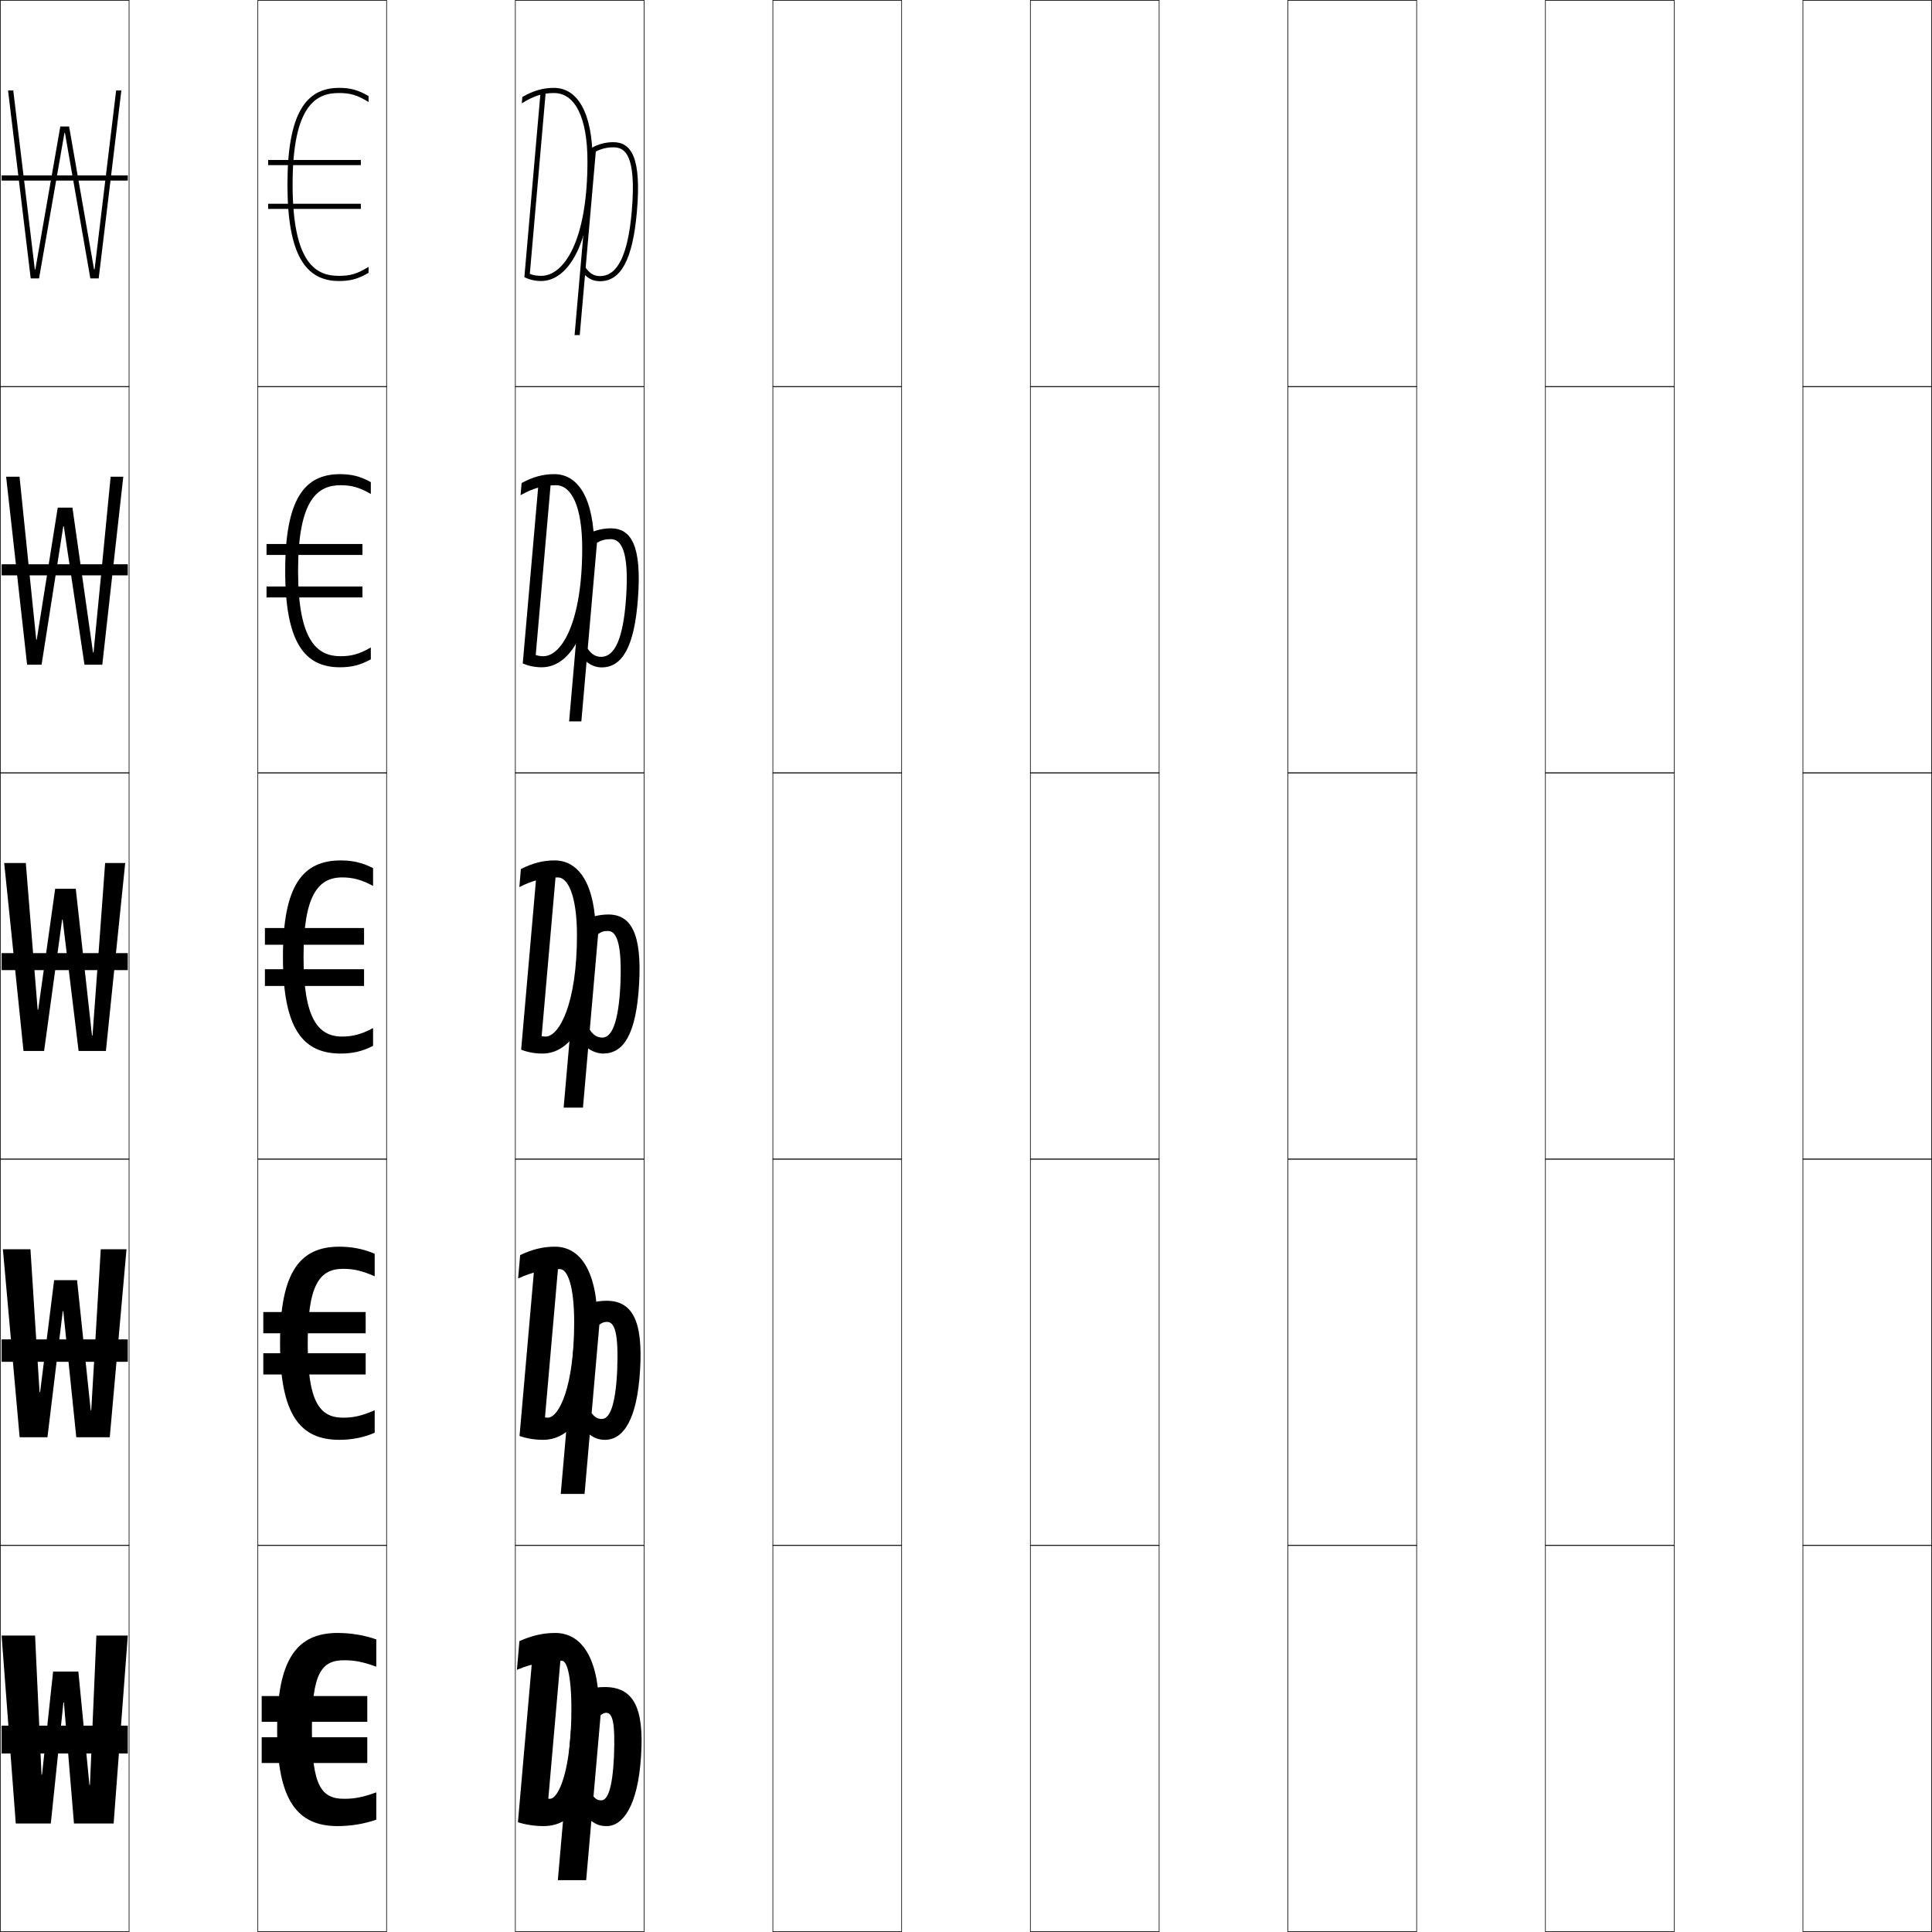
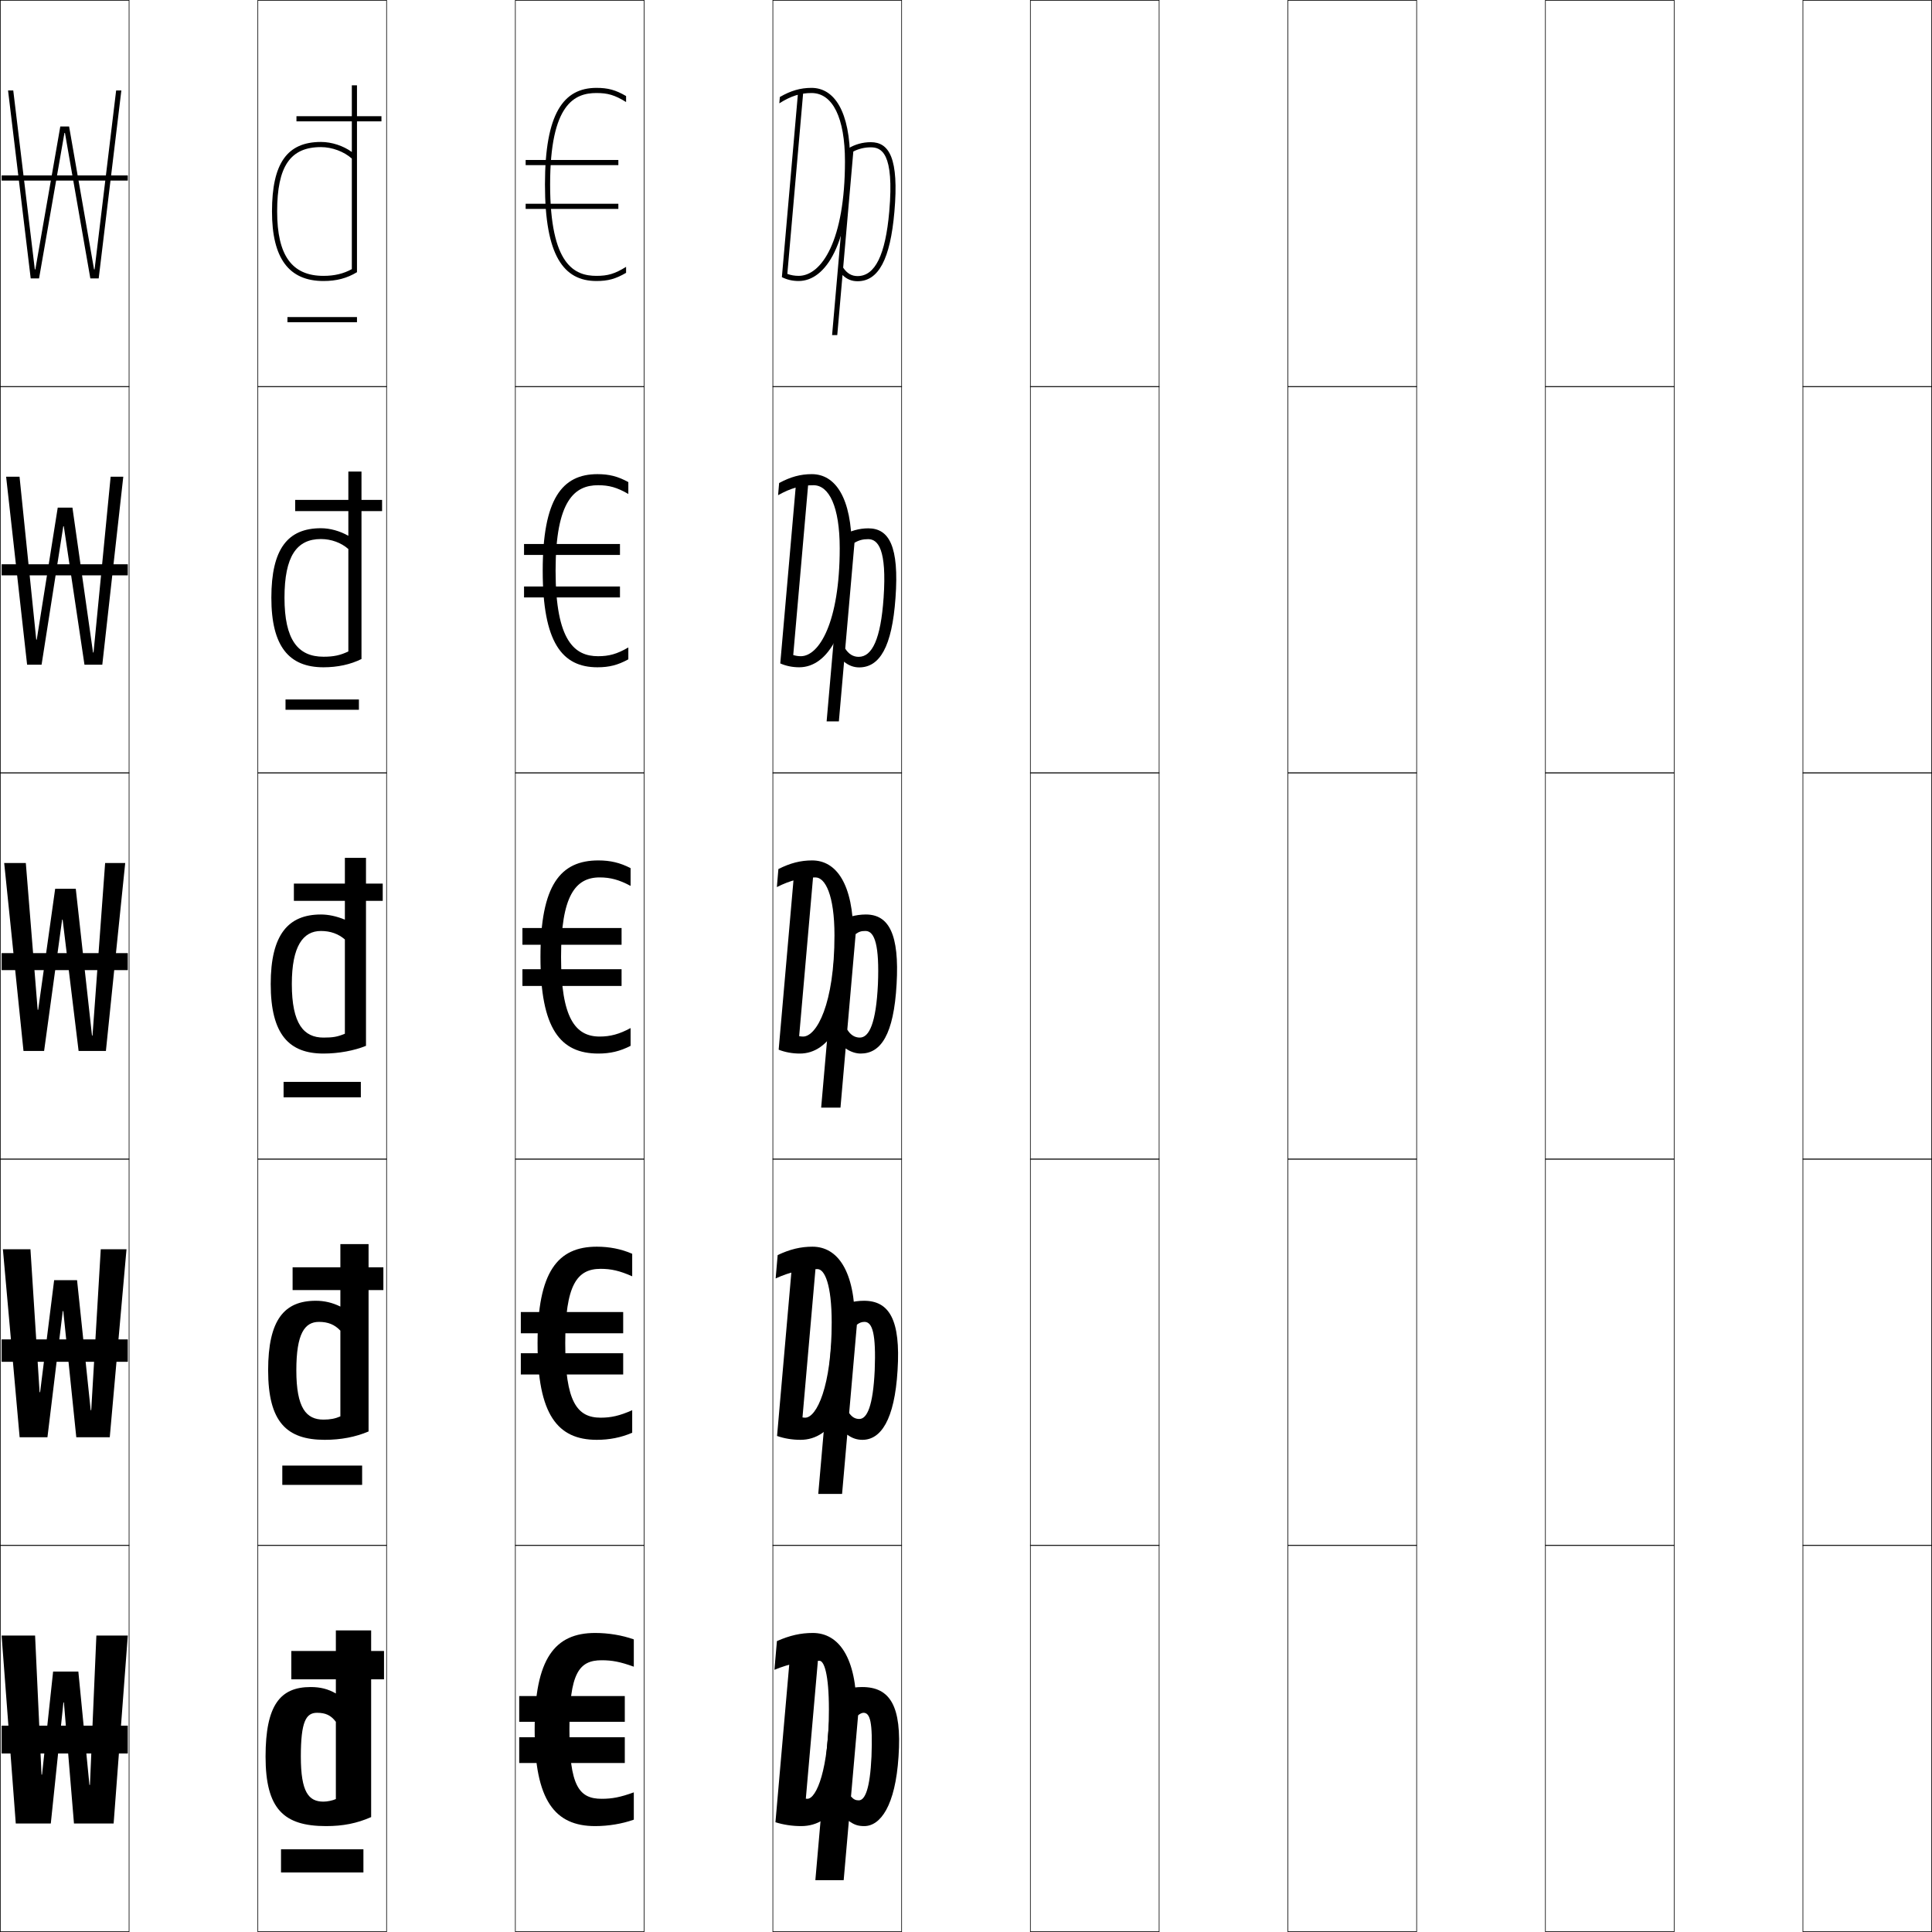
<svg xmlns="http://www.w3.org/2000/svg" width="750.25" height="750.25" viewBox="0 0 750.25 750.25" overflow="visible" enable-background="new 0 0 750.25 750.25" xml:space="preserve">
  <g id="レイヤー1">
    <g>
      <rect x="0.125" y="0.125" fill="none" stroke="#000000" stroke-width="0.25" width="50" height="150" />
      <rect x="100.125" y="0.125" fill="none" stroke="#000000" stroke-width="0.25" width="50" height="150" />
      <rect x="200.125" y="0.125" fill="none" stroke="#000000" stroke-width="0.25" width="50" height="150" />
      <rect x="300.125" y="0.125" fill="none" stroke="#000000" stroke-width="0.25" width="50" height="150" />
      <rect x="400.125" y="0.125" fill="none" stroke="#000000" stroke-width="0.25" width="50" height="150" />
      <rect x="500.125" y="0.125" fill="none" stroke="#000000" stroke-width="0.25" width="50" height="150" />
      <rect x="600.125" y="0.125" fill="none" stroke="#000000" stroke-width="0.25" width="50" height="150" />
      <rect x="0.125" y="150.125" fill="none" stroke="#000000" stroke-width="0.25" width="50" height="150" />
      <rect x="100.125" y="150.125" fill="none" stroke="#000000" stroke-width="0.25" width="50" height="150" />
      <rect x="200.125" y="150.125" fill="none" stroke="#000000" stroke-width="0.25" width="50" height="150" />
      <rect x="300.125" y="150.125" fill="none" stroke="#000000" stroke-width="0.25" width="50" height="150" />
      <rect x="400.125" y="150.125" fill="none" stroke="#000000" stroke-width="0.25" width="50" height="150" />
      <rect x="500.125" y="150.125" fill="none" stroke="#000000" stroke-width="0.25" width="50" height="150" />
      <rect x="600.125" y="150.125" fill="none" stroke="#000000" stroke-width="0.25" width="50" height="150" />
      <rect x="0.125" y="300.125" fill="none" stroke="#000000" stroke-width="0.25" width="50" height="150" />
      <rect x="100.125" y="300.125" fill="none" stroke="#000000" stroke-width="0.25" width="50" height="150" />
      <rect x="200.125" y="300.125" fill="none" stroke="#000000" stroke-width="0.25" width="50" height="150" />
      <rect x="300.125" y="300.125" fill="none" stroke="#000000" stroke-width="0.25" width="50" height="150" />
      <rect x="400.125" y="300.125" fill="none" stroke="#000000" stroke-width="0.25" width="50" height="150" />
      <rect x="500.125" y="300.125" fill="none" stroke="#000000" stroke-width="0.25" width="50" height="150" />
      <rect x="600.125" y="300.125" fill="none" stroke="#000000" stroke-width="0.25" width="50" height="150" />
      <rect x="0.125" y="450.125" fill="none" stroke="#000000" stroke-width="0.25" width="50" height="150" />
      <rect x="100.125" y="450.125" fill="none" stroke="#000000" stroke-width="0.25" width="50" height="150" />
      <rect x="200.125" y="450.125" fill="none" stroke="#000000" stroke-width="0.25" width="50" height="150" />
      <rect x="300.125" y="450.125" fill="none" stroke="#000000" stroke-width="0.25" width="50" height="150" />
      <rect x="400.125" y="450.125" fill="none" stroke="#000000" stroke-width="0.25" width="50" height="150" />
      <rect x="500.125" y="450.125" fill="none" stroke="#000000" stroke-width="0.25" width="50" height="150" />
      <rect x="600.125" y="450.125" fill="none" stroke="#000000" stroke-width="0.25" width="50" height="150" />
      <rect x="0.125" y="600.125" fill="none" stroke="#000000" stroke-width="0.25" width="50" height="150" />
      <rect x="100.125" y="600.125" fill="none" stroke="#000000" stroke-width="0.25" width="50" height="150" />
      <rect x="200.125" y="600.125" fill="none" stroke="#000000" stroke-width="0.25" width="50" height="150" />
      <rect x="300.125" y="600.125" fill="none" stroke="#000000" stroke-width="0.25" width="50" height="150" />
      <rect x="400.125" y="600.125" fill="none" stroke="#000000" stroke-width="0.25" width="50" height="150" />
      <rect x="500.125" y="600.125" fill="none" stroke="#000000" stroke-width="0.25" width="50" height="150" />
      <rect x="600.125" y="600.125" fill="none" stroke="#000000" stroke-width="0.25" width="50" height="150" />
      <rect x="700.125" y="0.125" fill="none" stroke="#000000" stroke-width="0.25" width="50" height="150" />
      <rect x="700.125" y="150.125" fill="none" stroke="#000000" stroke-width="0.25" width="50" height="150" />
      <rect x="700.125" y="300.125" fill="none" stroke="#000000" stroke-width="0.25" width="50" height="150" />
      <rect x="700.125" y="450.125" fill="none" stroke="#000000" stroke-width="0.25" width="50" height="150" />
      <rect x="700.125" y="600.125" fill="none" stroke="#000000" stroke-width="0.25" width="50" height="150" />
    </g>
    <g>
      <polygon points="25.226,51.625 35.085,108.125 38.325,108.125 47.125,35.125 45.102,35.125 36.725,104.625       36.524,104.625 26.835,49.125 23.415,49.125 13.725,104.625 13.524,104.625 5.148,35.125 3.125,35.125       11.925,108.125 15.165,108.125 25.025,51.625 " />
      <polygon points="47.875,185.125 42.963,185.125 36.324,253.375 36.124,253.375 28.13,197.125       22.42,197.125 14.274,248.375 14.074,248.375 7.587,185.125 2.375,185.125 10.525,258.125       16.145,258.125 24.575,204.375 24.775,204.375 32.805,258.125 39.725,258.125 " />
      <polygon points="14.824,392.125 14.624,392.125 10.025,335.125 1.625,335.125 9.125,408.125 17.125,408.125       24.125,357.125 24.325,357.125 30.525,408.125 41.125,408.125 48.625,335.125 40.825,335.125 35.924,402.125       35.724,402.125 29.425,345.125 21.426,345.125 " />
      <polygon points="15.375,540.625 11.825,485.125 1.125,485.125 7.625,558.125 18.425,558.125 24.375,509.125       24.575,509.125 29.625,558.125 42.625,558.125 49.125,485.125 39.125,485.125 35.425,547.625       35.225,547.625 29.925,497.125 21.025,497.125 15.575,540.625 " />
      <polygon points="16.125,689.125 13.625,635.125 0.625,635.125 6.125,708.125 19.726,708.125 24.626,661.125       24.825,661.125 28.726,708.125 44.125,708.125 49.625,635.125 37.426,635.125 34.926,693.125       34.726,693.125 30.426,649.125 20.625,649.125 16.325,689.125 " />
    </g>
    <g>
      <rect x="0.625" y="670.125" width="49" height="10.8" />
      <rect x="0.625" y="520.125" width="49" height="8.699" />
      <rect x="0.625" y="370.125" width="49" height="6.6" />
      <rect x="0.625" y="219.125" width="49" height="4.3" />
      <rect x="0.625" y="68.125" width="49" height="2" />
    </g>
    <g>
      <g>
-         <path d="M113.625,71.625c0,31.465,9.619,35.5,18,35.5c4.387,0,7.078-0.76,11.5-3.5v2.323       c-4.064,2.372-7.021,3.177-11.5,3.177c-12.77,0-20-9.857-20-37.5       s7.23-37.5,20-37.5c4.479,0,7.436,0.804,11.5,3.177V39.625       c-4.422-2.74-7.113-3.5-11.5-3.5C123.245,36.125,113.625,40.16,113.625,71.625z" />
-         <rect x="104.125" y="62.125" width="36" height="2" />
-         <rect x="104.125" y="79.125" width="36" height="2" />
+         <path d="M213.625,71.625c0,31.465,9.619,35.5,18,35.5c4.387,0,7.078-0.76,11.5-3.5v2.323       c-4.064,2.372-7.021,3.177-11.5,3.177c-12.77,0-20-9.857-20-37.5       s7.23-37.5,20-37.5c4.479,0,7.436,0.804,11.5,3.177V39.625       c-4.422-2.74-7.113-3.5-11.5-3.5C223.245,36.125,213.625,40.16,213.625,71.625z" />
+         <rect x="204.125" y="62.125" width="36" height="2" />
+         <rect x="204.125" y="79.125" width="36" height="2" />
      </g>
      <g>
-         <path d="M115.75,221.625c0,27.549,7.563,33.2,16.5,33.2       c4.243,0,7.336-0.837,11.75-3.4v4.612c-4.074,2.242-7.463,3.088-12,3.088       c-13.763,0-21.25-9.706-21.25-37.5c0-27.794,7.487-37.5,21.25-37.5       c4.537,0,7.926,0.846,12,3.088v4.611c-4.414-2.562-7.507-3.4-11.75-3.4       C123.313,188.425,115.75,194.075,115.75,221.625z" />
-         <rect x="103.5" y="211.25" width="37.25" height="4.25" />
-         <rect x="103.5" y="227.75" width="37.25" height="4.25" />
+         <path d="M215.75,221.625c0,27.549,7.563,33.2,16.5,33.2       c4.243,0,7.336-0.837,11.75-3.4v4.612c-4.074,2.242-7.463,3.088-12,3.088       c-13.763,0-21.25-9.706-21.25-37.5c0-27.794,7.487-37.5,21.25-37.5       c4.537,0,7.926,0.846,12,3.088v4.611c-4.414-2.562-7.507-3.4-11.75-3.4       C223.313,188.425,215.75,194.075,215.75,221.625z" />
+         <rect x="203.5" y="211.25" width="37.25" height="4.25" />
+         <rect x="203.5" y="227.75" width="37.25" height="4.25" />
      </g>
      <g>
-         <path d="M117.875,371.625c0,23.633,5.506,30.899,15,30.899       c4.1,0,7.594-0.915,12-3.3V406.125c-4.084,2.111-7.904,3-12.5,3       c-14.756,0-22.5-9.555-22.5-37.5c0-27.946,7.743-37.5,22.5-37.5       c4.596,0,8.416,0.889,12.5,3v6.899c-4.406-2.385-7.9-3.3-12-3.3       C123.382,340.725,117.875,347.991,117.875,371.625z" />
-         <rect x="102.875" y="360.375" width="38.5" height="6.5" />
-         <rect x="102.875" y="376.375" width="38.5" height="6.5" />
+         <path d="M217.875,371.625c0,23.633,5.506,30.899,15,30.899       c4.1,0,7.594-0.915,12-3.3V406.125c-4.084,2.111-7.904,3-12.5,3       c-14.756,0-22.5-9.555-22.5-37.5c0-27.946,7.743-37.5,22.5-37.5       c4.596,0,8.416,0.889,12.5,3v6.899c-4.406-2.385-7.9-3.3-12-3.3       C223.382,340.725,217.875,347.991,217.875,371.625z" />
+         <rect x="202.875" y="360.375" width="38.5" height="6.5" />
+         <rect x="202.875" y="376.375" width="38.5" height="6.5" />
      </g>
      <g>
-         <path d="M119.5,521.625c0,22.739,4.6,28.899,13.75,28.899       c4.082,0,7.382-0.744,12.25-2.899v8.75c-4.304,1.864-8.888,2.75-13.75,2.75       c-15.194,0-23-9.728-23-37.5c0-27.773,7.805-37.5,23-37.5       c4.862,0,9.446,0.885,13.75,2.75v8.75c-4.868-2.156-8.168-2.9-12.25-2.9       C124.101,492.725,119.5,498.885,119.5,521.625z" />
-         <rect x="102.25" y="509.5" width="39.75" height="8.25" />
-         <rect x="102.25" y="525.5" width="39.75" height="8.25" />
+         <path d="M219.5,521.625c0,22.739,4.6,28.899,13.75,28.899       c4.082,0,7.382-0.744,12.25-2.899v8.75c-4.304,1.864-8.888,2.75-13.75,2.75       c-15.194,0-23-9.728-23-37.5c0-27.773,7.805-37.5,23-37.5       c4.862,0,9.446,0.885,13.75,2.75v8.75c-4.868-2.156-8.168-2.9-12.25-2.9       C224.101,492.725,219.5,498.885,219.5,521.625z" />
+         <rect x="202.25" y="509.5" width="39.75" height="8.25" />
+         <rect x="202.25" y="525.5" width="39.75" height="8.25" />
      </g>
      <g>
-         <path d="M121.125,671.625c0,21.846,3.694,26.899,12.5,26.899       c4.064,0,7.171-0.573,12.5-2.5V706.625c-4.523,1.617-9.871,2.5-15,2.5       c-15.632,0-23.5-9.9-23.5-37.5s7.867-37.5,23.5-37.5c5.129,0,10.477,0.881,15,2.5       v10.6c-5.329-1.927-8.436-2.5-12.5-2.5       C124.819,644.725,121.125,649.778,121.125,671.625z" />
-         <rect x="101.625" y="658.625" width="41" height="10" />
-         <rect x="101.625" y="674.625" width="41" height="10" />
+         <path d="M221.125,671.625c0,21.846,3.694,26.899,12.5,26.899       c4.064,0,7.171-0.573,12.5-2.5V706.625c-4.523,1.617-9.871,2.5-15,2.5       c-15.632,0-23.5-9.9-23.5-37.5s7.867-37.5,23.5-37.5c5.129,0,10.477,0.881,15,2.5       v10.6c-5.329-1.927-8.436-2.5-12.5-2.5       C224.819,644.725,221.125,649.778,221.125,671.625z" />
+         <rect x="201.625" y="658.625" width="41" height="10" />
+         <rect x="201.625" y="674.625" width="41" height="10" />
      </g>
    </g>
    <g>
      <g>
        <g>
-           <path d="M201.704,637.287C206.713,635.062,211.021,634.125,215.625,634.125c10.087,0,17,9.49,17,30        c0,31.922-8.906,45-21.5,45c-3.481,0-6.941-0.525-10-1.5l5.752-65.749h11l-4.952,56.603        c0.2,0.026,0.402,0.043,0.604,0.043c3.507,0,8.357-11.49,8.357-34.678        c0-13.795-1.862-18.914-3.657-18.914c-6.193,0-11.458,1.029-17.5,3.5        L201.704,637.287z" />
+           <path d="M301.704,637.287C306.713,635.062,311.021,634.125,315.625,634.125c10.087,0,17,9.49,17,30        c0,31.922-8.906,45-21.5,45c-3.481,0-6.941-0.525-10-1.5l5.752-65.749h11l-4.952,56.603        c0.2,0.026,0.402,0.043,0.604,0.043c3.507,0,8.357-11.49,8.357-34.678        c0-13.795-1.862-18.914-3.657-18.914c-6.193,0-11.458,1.029-17.5,3.5        L301.704,637.287z" />
        </g>
-         <path d="M234.786,655.125c10.729,0,15.506,7.172,14.138,27h-10.5       c0.501-13.441-0.519-17-3.116-17c-0.619,0-1.556,0.477-2.083,1l-2.756,31.5       c1.036,1.168,1.802,1.5,3.015,1.5c2.412,0,4.354-4.395,4.94-17h10.5       c-1.229,19.146-7.039,27-13.325,27c-2.362,0-3.889-0.487-5.962-2l-2.012,23h-11       l6.256-71.5C226.751,656.229,230.379,655.125,234.786,655.125z" />
+         <path d="M334.786,655.125c10.729,0,15.506,7.172,14.138,27h-10.5       c0.501-13.441-0.519-17-3.116-17c-0.619,0-1.556,0.477-2.083,1l-2.756,31.5       c1.036,1.168,1.802,1.5,3.015,1.5c2.412,0,4.354-4.395,4.94-17h10.5       c-1.229,19.146-7.039,27-13.325,27c-2.362,0-3.889-0.487-5.962-2l-2.012,23h-11       l6.256-71.5C326.751,656.229,330.379,655.125,334.786,655.125z" />
      </g>
      <g>
-         <path d="M201.988,487.383C206.807,485.099,210.976,484.125,215.5,484.125       c9.771,0,16.5,9.379,16.5,29.625c0,32.127-9.16,45.375-21.125,45.375       c-3.183,0-6.324-0.514-9.125-1.5l5.893-67.368h9.25l-5.264,60.166       c0.345,0.061,0.697,0.101,1.059,0.101c4.375,0,10.279-12.041,10.279-36.995       c0-14.754-2.742-20.7-5.514-20.7c-5.708,0-10.57,1.049-16.25,3.625       L201.988,487.383z" />
-         <path d="M235.505,505.125c9.861,0,14.285,7.453,13.045,27h-8.875       c0.545-14.084-0.847-18.801-3.96-18.801c-1.15,0-2.004,0.35-2.965,1.102       l-3,34.299c1.111,1.59,2.34,2.3,3.932,2.3       c3.024,0,5.343-4.986,5.994-18.899h8.875c-1.165,19.43-6.588,27-13.643,27       c-2.107,0-3.957-0.59-5.894-2l-2.012,23h-9.25l6.277-71.75       C227.512,506.252,231.36,505.125,235.505,505.125z" />
+         <path d="M301.988,487.383C306.807,485.099,310.976,484.125,315.5,484.125       c9.771,0,16.5,9.379,16.5,29.625c0,32.127-9.16,45.375-21.125,45.375       c-3.183,0-6.324-0.514-9.125-1.5l5.893-67.368h9.25l-5.264,60.166       c0.345,0.061,0.697,0.101,1.059,0.101c4.375,0,10.279-12.041,10.279-36.995       c0-14.754-2.742-20.7-5.514-20.7c-5.708,0-10.57,1.049-16.25,3.625       L301.988,487.383z" />
+         <path d="M335.505,505.125c9.861,0,14.285,7.453,13.045,27h-8.875       c0.545-14.084-0.847-18.801-3.96-18.801c-1.15,0-2.004,0.35-2.965,1.102       l-3,34.299c1.111,1.59,2.34,2.3,3.932,2.3       c3.024,0,5.343-4.986,5.994-18.899h8.875c-1.165,19.43-6.588,27-13.643,27       c-2.107,0-3.957-0.59-5.894-2l-2.012,23h-9.25l6.277-71.75       C327.512,506.252,331.36,505.125,335.505,505.125z" />
      </g>
      <g>
-         <path d="M202.271,337.479c4.629-2.344,8.658-3.354,13.104-3.354       c9.454,0,16,9.268,16,29.25c0,32.334-9.414,45.751-20.75,45.751       c-2.884,0-5.707-0.503-8.25-1.5l6.034-68.987h7.501l-5.575,63.729       c0.49,0.095,0.991,0.158,1.513,0.158c5.243,0,12.201-12.591,12.201-39.312       c0-15.713-3.621-22.486-7.371-22.486c-5.223,0-9.682,1.069-15,3.75L202.271,337.479z" />
-         <path d="M228.392,407.125l-2.013,23h-7.5l6.299-72.001c3.096-1.85,7.163-3,11.047-3       c8.993,0,13.063,7.734,11.953,27.001h-7.25c0.59-14.728-1.176-20.601-4.805-20.601       c-1.681,0-2.452,0.223-3.848,1.201l-3.245,37.099       c1.186,2.012,2.879,3.1,4.85,3.1c3.636,0,6.332-5.578,7.048-20.799h7.25       c-1.101,19.713-6.138,27-13.96,27C232.365,409.125,230.192,408.434,228.392,407.125z" />
+         <path d="M302.271,337.479c4.629-2.344,8.658-3.354,13.104-3.354       c9.454,0,16,9.268,16,29.25c0,32.334-9.414,45.751-20.75,45.751       c-2.884,0-5.707-0.503-8.25-1.5l6.034-68.987h7.501l-5.575,63.729       c0.49,0.095,0.991,0.158,1.513,0.158c5.243,0,12.201-12.591,12.201-39.312       c0-15.713-3.621-22.486-7.371-22.486c-5.223,0-9.682,1.069-15,3.75L302.271,337.479z" />
+         <path d="M328.392,407.125l-2.013,23h-7.5l6.299-72.001c3.096-1.85,7.163-3,11.047-3       c8.993,0,13.063,7.734,11.953,27.001h-7.25c0.59-14.728-1.176-20.601-4.805-20.601       c-1.681,0-2.452,0.223-3.848,1.201l-3.245,37.099       c1.186,2.012,2.879,3.1,4.85,3.1c3.636,0,6.332-5.578,7.048-20.799h7.25       c-1.101,19.713-6.138,27-13.96,27C332.365,409.125,330.192,408.434,328.392,407.125z" />
      </g>
      <g>
-         <path d="M230.75,212.999c0,32.246-9.492,46.125-20.375,46.125c-2.585,0-5.089-0.491-7.375-1.5       l6.176-70.605l4.747,0.087l-5.884,67.258c0.928,0.299,1.913,0.46,2.947,0.46       c7.102,0,15.101-13.175,15.101-41.906c0-16.277-4.18-24.493-10.186-24.493       c-4.738,0-8.794,1.089-13.75,3.875l0.404-4.726       c4.439-2.404,8.329-3.45,12.694-3.45       C224.388,184.124,230.75,193.279,230.75,212.999z" />
-         <path d="M227.783,256.958l-2.027,23.166h-4.754l6.322-72.262       c2.843-1.707,6.376-2.695,9.86-2.695c8.058,0,12.033,6.961,10.563,27.044       l-4.621-0.087c1.302-18.873-2.18-22.756-5.993-22.756       c-2.031,0-3.577,0.39-5.311,1.41l-3.596,41.103       c1.341,2.117,3.079,3.187,5.219,3.187c5.222,0,8.583-6.892,9.68-22.943       l4.621,0.087c-1.354,19.037-6.145,26.957-14.132,26.957       C231.543,259.168,229.494,258.423,227.783,256.958z" />
+         <path d="M330.75,212.999c0,32.246-9.492,46.125-20.375,46.125c-2.585,0-5.089-0.491-7.375-1.5       l6.176-70.605l4.747,0.087l-5.884,67.258c0.928,0.299,1.913,0.46,2.947,0.46       c7.102,0,15.101-13.175,15.101-41.906c0-16.277-4.18-24.493-10.186-24.493       c-4.738,0-8.794,1.089-13.75,3.875l0.404-4.726       c4.439-2.404,8.329-3.45,12.694-3.45       C324.388,184.124,330.75,193.279,330.75,212.999z" />
+         <path d="M327.783,256.958l-2.027,23.166h-4.754l6.322-72.262       c2.843-1.707,6.376-2.695,9.86-2.695c8.058,0,12.033,6.961,10.563,27.044       l-4.621-0.087c1.302-18.873-2.18-22.756-5.993-22.756       c-2.031,0-3.577,0.39-5.311,1.41l-3.596,41.103       c1.341,2.117,3.079,3.187,5.219,3.187c5.222,0,8.583-6.892,9.68-22.943       l4.621,0.087c-1.354,19.037-6.145,26.957-14.132,26.957       C331.543,259.168,329.494,258.423,327.783,256.958z" />
      </g>
      <g>
-         <path d="M230.125,62.624c0,32.157-9.569,46.5-20,46.5c-2.286,0-4.471-0.479-6.5-1.5       l6.318-72.224l1.992,0.175l-6.192,70.786       c1.365,0.503,2.834,0.763,4.382,0.763c8.96,0,18-13.76,18-44.5       c0-16.841-4.738-26.5-13-26.5c-4.253,0-7.906,1.108-12.5,4l0.215-2.454       c4.249-2.464,7.999-3.546,12.285-3.546C223.946,34.124,230.125,43.167,230.125,62.624       z" />
-         <path d="M245.325,82.124l1.992,0.175c-1.606,18.361-6.152,26.913-14.305,26.913       c-2.292,0-4.218-0.8-5.839-2.42l-2.041,23.332H223.125l6.346-72.522       c2.591-1.563,5.59-2.39,8.674-2.39c7.123,0,11.002,6.188,9.173,27.087       L245.325,82.124c2.014-23.019-3.185-24.912-7.181-24.912       c-2.381,0-4.702,0.557-6.773,1.619l-3.947,45.107       c1.497,2.223,3.279,3.273,5.589,3.273       C239.82,107.212,243.848,99.006,245.325,82.124z" />
+         <path d="M330.125,62.624c0,32.157-9.569,46.5-20,46.5c-2.286,0-4.471-0.479-6.5-1.5       l6.318-72.224l1.992,0.175l-6.192,70.786       c1.365,0.503,2.834,0.763,4.382,0.763c8.96,0,18-13.76,18-44.5       c0-16.841-4.738-26.5-13-26.5c-4.253,0-7.906,1.108-12.5,4l0.215-2.454       c4.249-2.464,7.999-3.546,12.285-3.546C323.946,34.124,330.125,43.167,330.125,62.624       z" />
+         <path d="M345.325,82.124l1.992,0.175c-1.606,18.361-6.152,26.913-14.305,26.913       c-2.292,0-4.218-0.8-5.839-2.42l-2.041,23.332H323.125l6.346-72.522       c2.591-1.563,5.59-2.39,8.674-2.39c7.123,0,11.002,6.188,9.173,27.087       L345.325,82.124c2.014-23.019-3.185-24.912-7.181-24.912       c-2.381,0-4.702,0.557-6.773,1.619l-3.947,45.107       c1.497,2.223,3.279,3.273,5.589,3.273       C339.82,107.212,343.848,99.006,345.325,82.124z" />
+       </g>
+     </g>
+     <g>
+       <rect x="109.125" y="718.125" width="32" height="9" />
+       <rect x="109.625" y="569.125" width="31" height="7.5" />
+       <rect x="110.125" y="420.125" width="30" height="6" />
+       <rect x="110.875" y="271.625" width="28.5" height="4" />
+       <rect x="111.625" y="123.125" width="27" height="2" />
+     </g>
+     <g>
+       <g>
+         <path d="M130.425,633.125H144.125v72.5c-5.557,2.443-10.908,3.5-17.5,3.5       c-16.365,0-23.5-6.566-23.5-27h13.7c0,13.906,3.069,17.5,8.8,17.5       c1.453,0,3.622-0.443,4.8-1v-30c-1.901-2.518-3.974-3.5-7.3-3.5       c-4.268,0-6.3,3.307-6.3,17H103.125c0-20.014,5.705-27,17.5-27       c3.797,0,6.806,0.771,9.8,2.5V633.125z" />
+         <rect x="113.125" y="641.125" width="36" height="11" />
+       </g>
+       <g>
+         <path d="M125.625,551.274c2.562,0,4.522-0.368,6.55-1.25v-33.3       c-2.206-2.354-4.802-3.399-8.3-3.399c-5.597,0-8.8,4.59-8.8,18.8       H104.125c0-19.639,6.28-27,18.5-27c3.334,0,6.42,0.71,9.55,2.25v-24.25H143.125v72.75       c-5.045,2.152-10.757,3.25-17,3.25c-14.808,0-22-6.926-22-27h10.95       C115.075,546.834,118.938,551.274,125.625,551.274z" />
+         <rect x="113.625" y="492.125" width="35.25" height="8.85" />
+       </g>
+       <g>
+         <path d="M125.625,402.924c3.67,0,5.422-0.293,8.3-1.5v-36.6       c-2.511-2.189-5.63-3.299-9.3-3.299c-6.926,0-11.3,5.873-11.3,20.6       H105.125c0-19.264,6.855-27,19.5-27c2.871,0,6.035,0.648,9.3,2v-24H142.125v73       c-4.533,1.861-10.605,3-16.5,3c-13.25,0-20.5-7.285-20.5-27h8.2       C113.325,397.638,117.982,402.924,125.625,402.924z" />
+         <rect x="114.125" y="343.125" width="34.5" height="6.699" />
+       </g>
+       <g>
+         <path d="M125.625,255.024c3.978,0,6.606-0.574,9.65-2.06v-39.761       c-2.762-2.451-6.647-3.879-10.65-3.879c-9.421,0-14.15,6.675-14.15,22.8       H105.375c0-18.969,6.357-27,19.25-27c3.538,0,7.361,1.071,10.65,2.947V183.125H140.375v72.787       c-4.223,2.116-9.289,3.213-14.75,3.213c-13.354,0-20.25-8.059-20.25-27h5.1       C110.475,248.409,115.664,255.024,125.625,255.024z" />
+         <rect x="114.625" y="194.125" width="33.75" height="4.35" />
+       </g>
+       <g>
+         <path d="M136.625,33.125h2v72.574c-3.913,2.37-7.973,3.427-13,3.427       c-13.458,0-20-8.832-20-27h2c0,17.056,5.72,25,18,25c4.285,0,7.79-0.855,11-2.619       V61.584c-3.014-2.713-7.664-4.46-12-4.46c-11.916,0-17,7.477-17,25h-2       c0-18.673,5.859-27,19-27c4.204,0,8.687,1.495,12,3.895V33.125z" />
+         <rect x="115.125" y="45.125" width="33" height="2" />
      </g>
    </g>
  </g>
</svg>
